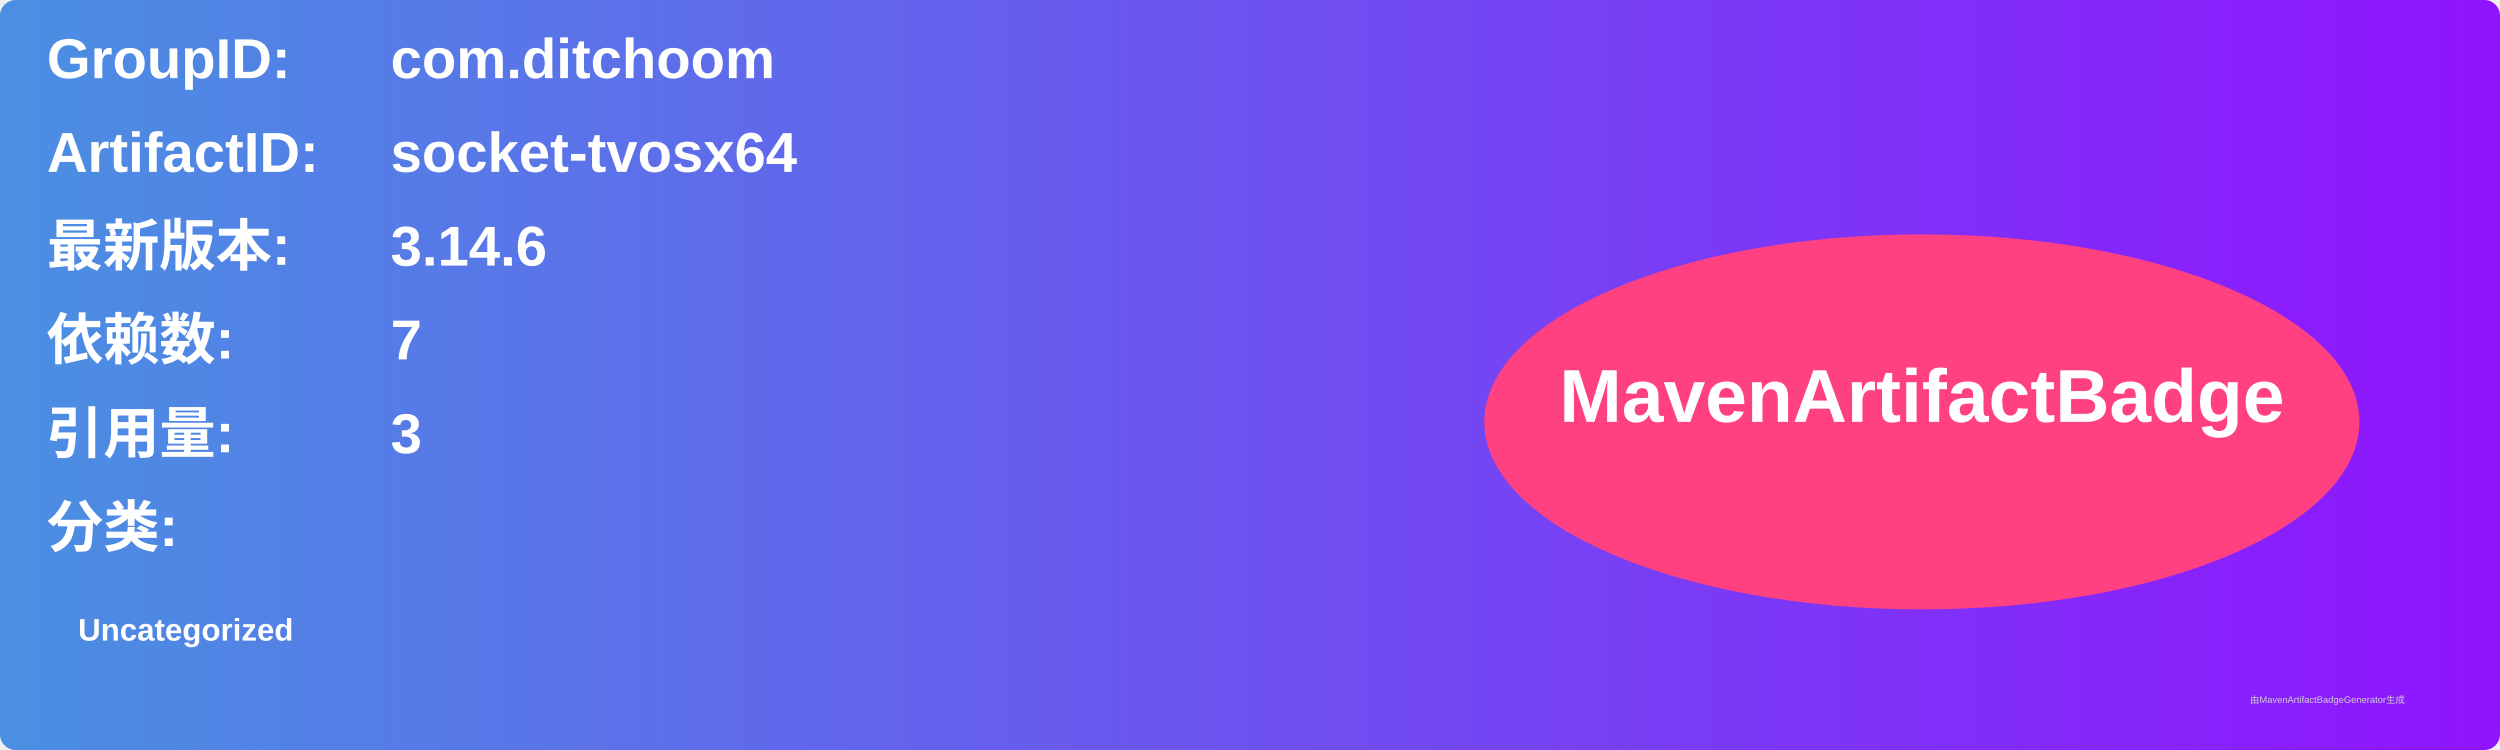
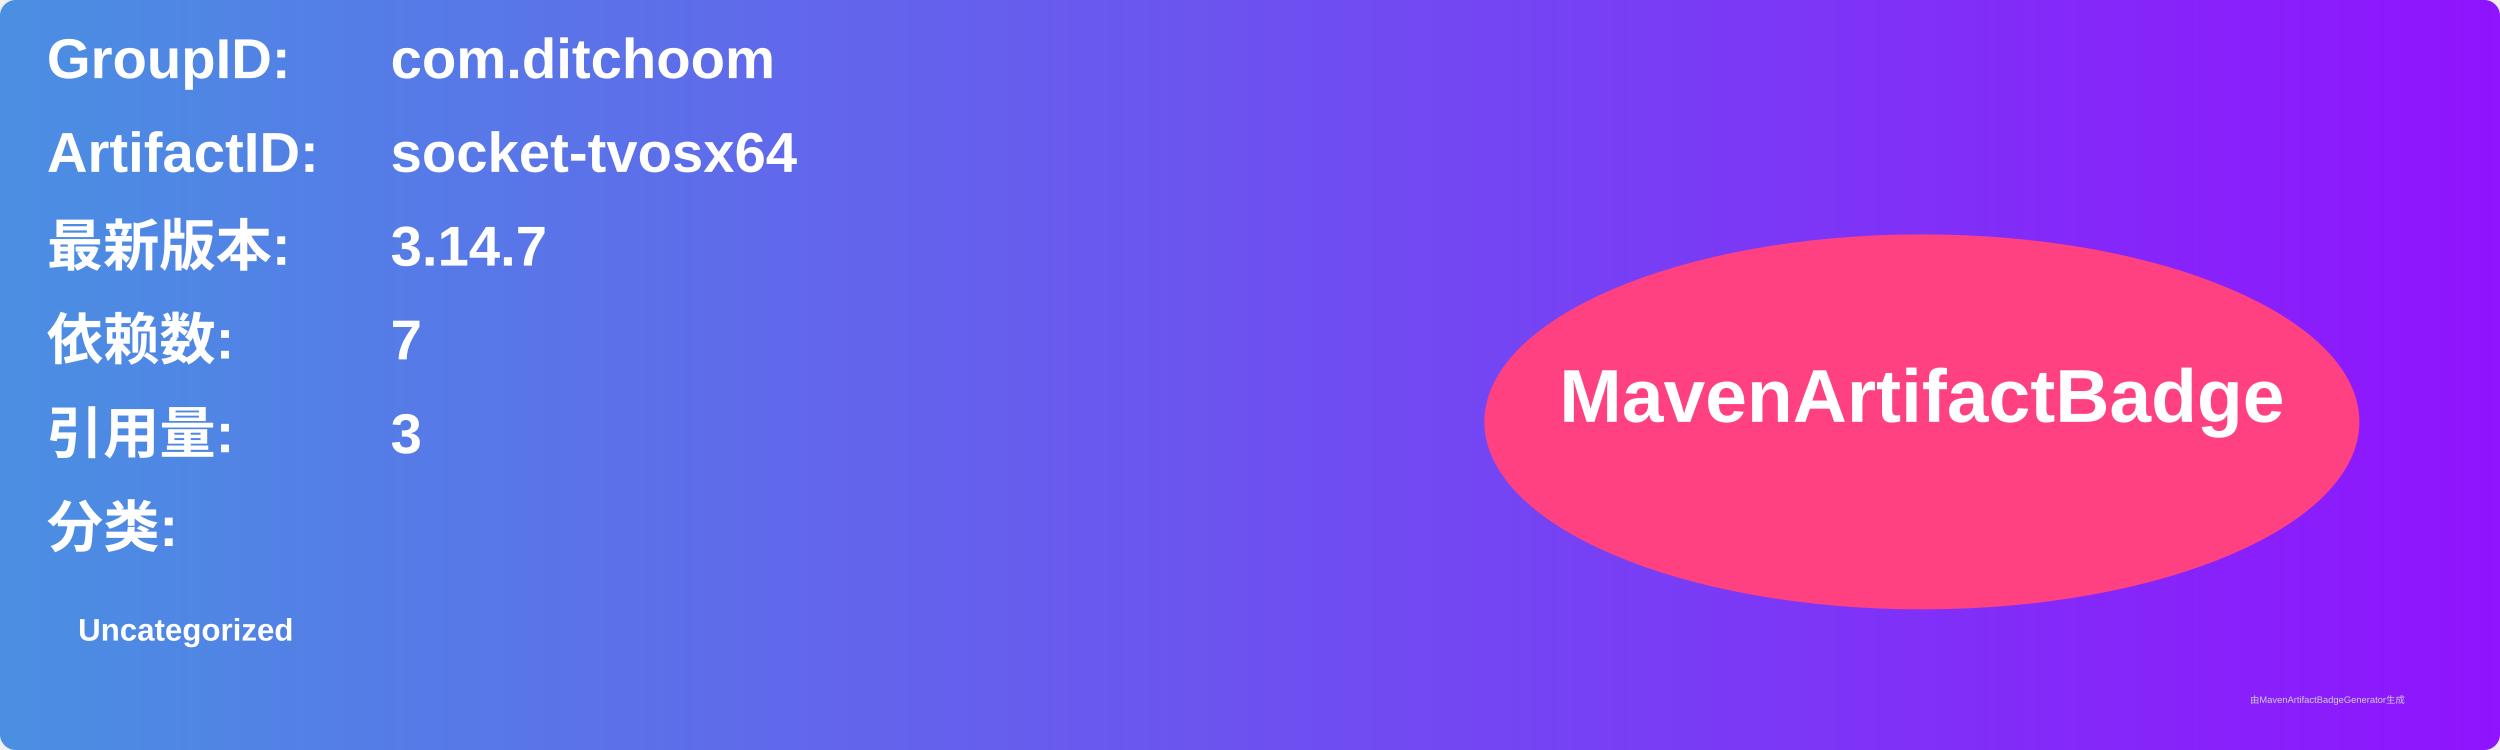
<svg xmlns="http://www.w3.org/2000/svg" width="800" height="240" viewBox="0 0 800 240">
  <linearGradient id="grad" x1="0%" y1="0%" x2="100%" y2="0%">
    <stop offset="0%" stop-color="#4a90e2" />
    <stop offset="100%" stop-color="#9013fe" />
  </linearGradient>
  <rect width="100%" height="100%" rx="5" ry="5" fill="url(#grad)" />
  <g transform="translate(15, 15)">
    <text x="0" y="10" font-family="Arial" font-size="18" fill="white" font-weight="bold" width="260">GroupID:</text>
    <text x="110" y="10" font-family="Arial" font-size="18" fill="white" font-weight="bold" width="460">com.ditchoom</text>
    <text x="0" y="40" font-family="Arial" font-size="18" fill="white" font-weight="bold" width="260">ArtifactID:</text>
    <text x="110" y="40" font-family="Arial" font-size="18" fill="white" font-weight="bold" width="460">socket-tvosx64</text>
    <text x="0" y="70" font-family="Arial" font-size="18" fill="white" font-weight="bold">最新版本:</text>
    <text x="110" y="70" font-family="Arial" font-size="18" fill="white" font-weight="bold">
-       <tspan font-weight="bold">3.14.6</tspan>
+       <tspan font-weight="bold">3.14.7</tspan>
    </text>
    <text x="0" y="100" font-family="Arial" font-size="18" fill="white" font-weight="bold">依赖数: </text>
    <text x="110" y="100" font-family="Arial" font-size="18" fill="white">
      <tspan font-weight="bold">7</tspan>
    </text>
    <text x="0" y="130" font-family="Arial" font-size="18" fill="white" font-weight="bold">引用量: </text>
    <text x="110" y="130" font-family="Arial" font-size="18" fill="white">
      <tspan font-weight="bold">3</tspan>
    </text>
    <text x="0" y="160" font-family="Arial" font-size="18" fill="white" font-weight="bold">分类:</text>
    <text x="10" y="190" font-family="Arial" font-size="10" fill="white">
      <tspan font-weight="bold">Uncategorized</tspan>
    </text>
    <ellipse cx="600" cy="120" rx="140" ry="60" fill="#ff4081" />
    <text x="600" y="120" text-anchor="middle" font-family="Arial" font-size="24" fill="white" font-weight="bold">MavenArtifactBadge</text>
  </g>
  <text x="720" y="225" font-family="Arial" font-size="3" fill="#d0d0d0">由MavenArtifactBadgeGenerator生成</text>
</svg>
